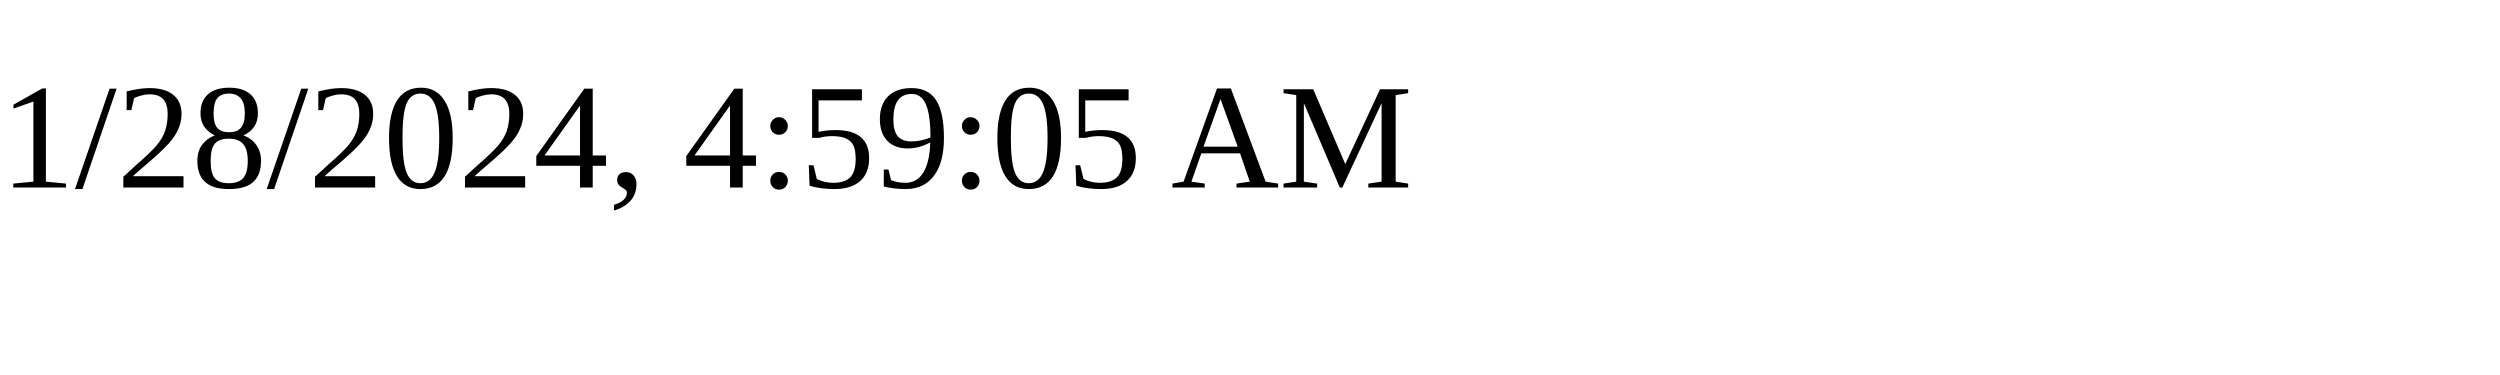
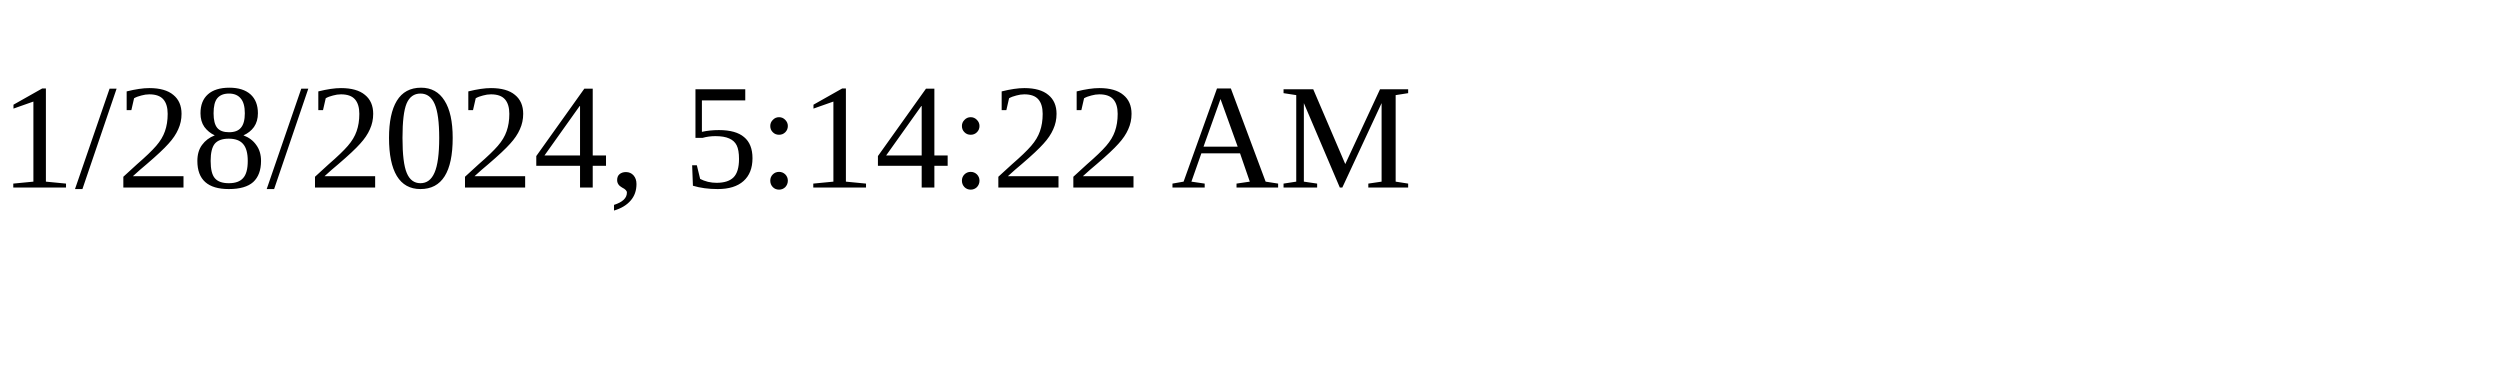
<svg xmlns="http://www.w3.org/2000/svg" height="30" width="200">
-   <text x="0" y="15">1/28/2024, 4:59:05 AM</text>
+   <text x="0" y="15">1/28/2024, 5:14:22 AM</text>
</svg>
